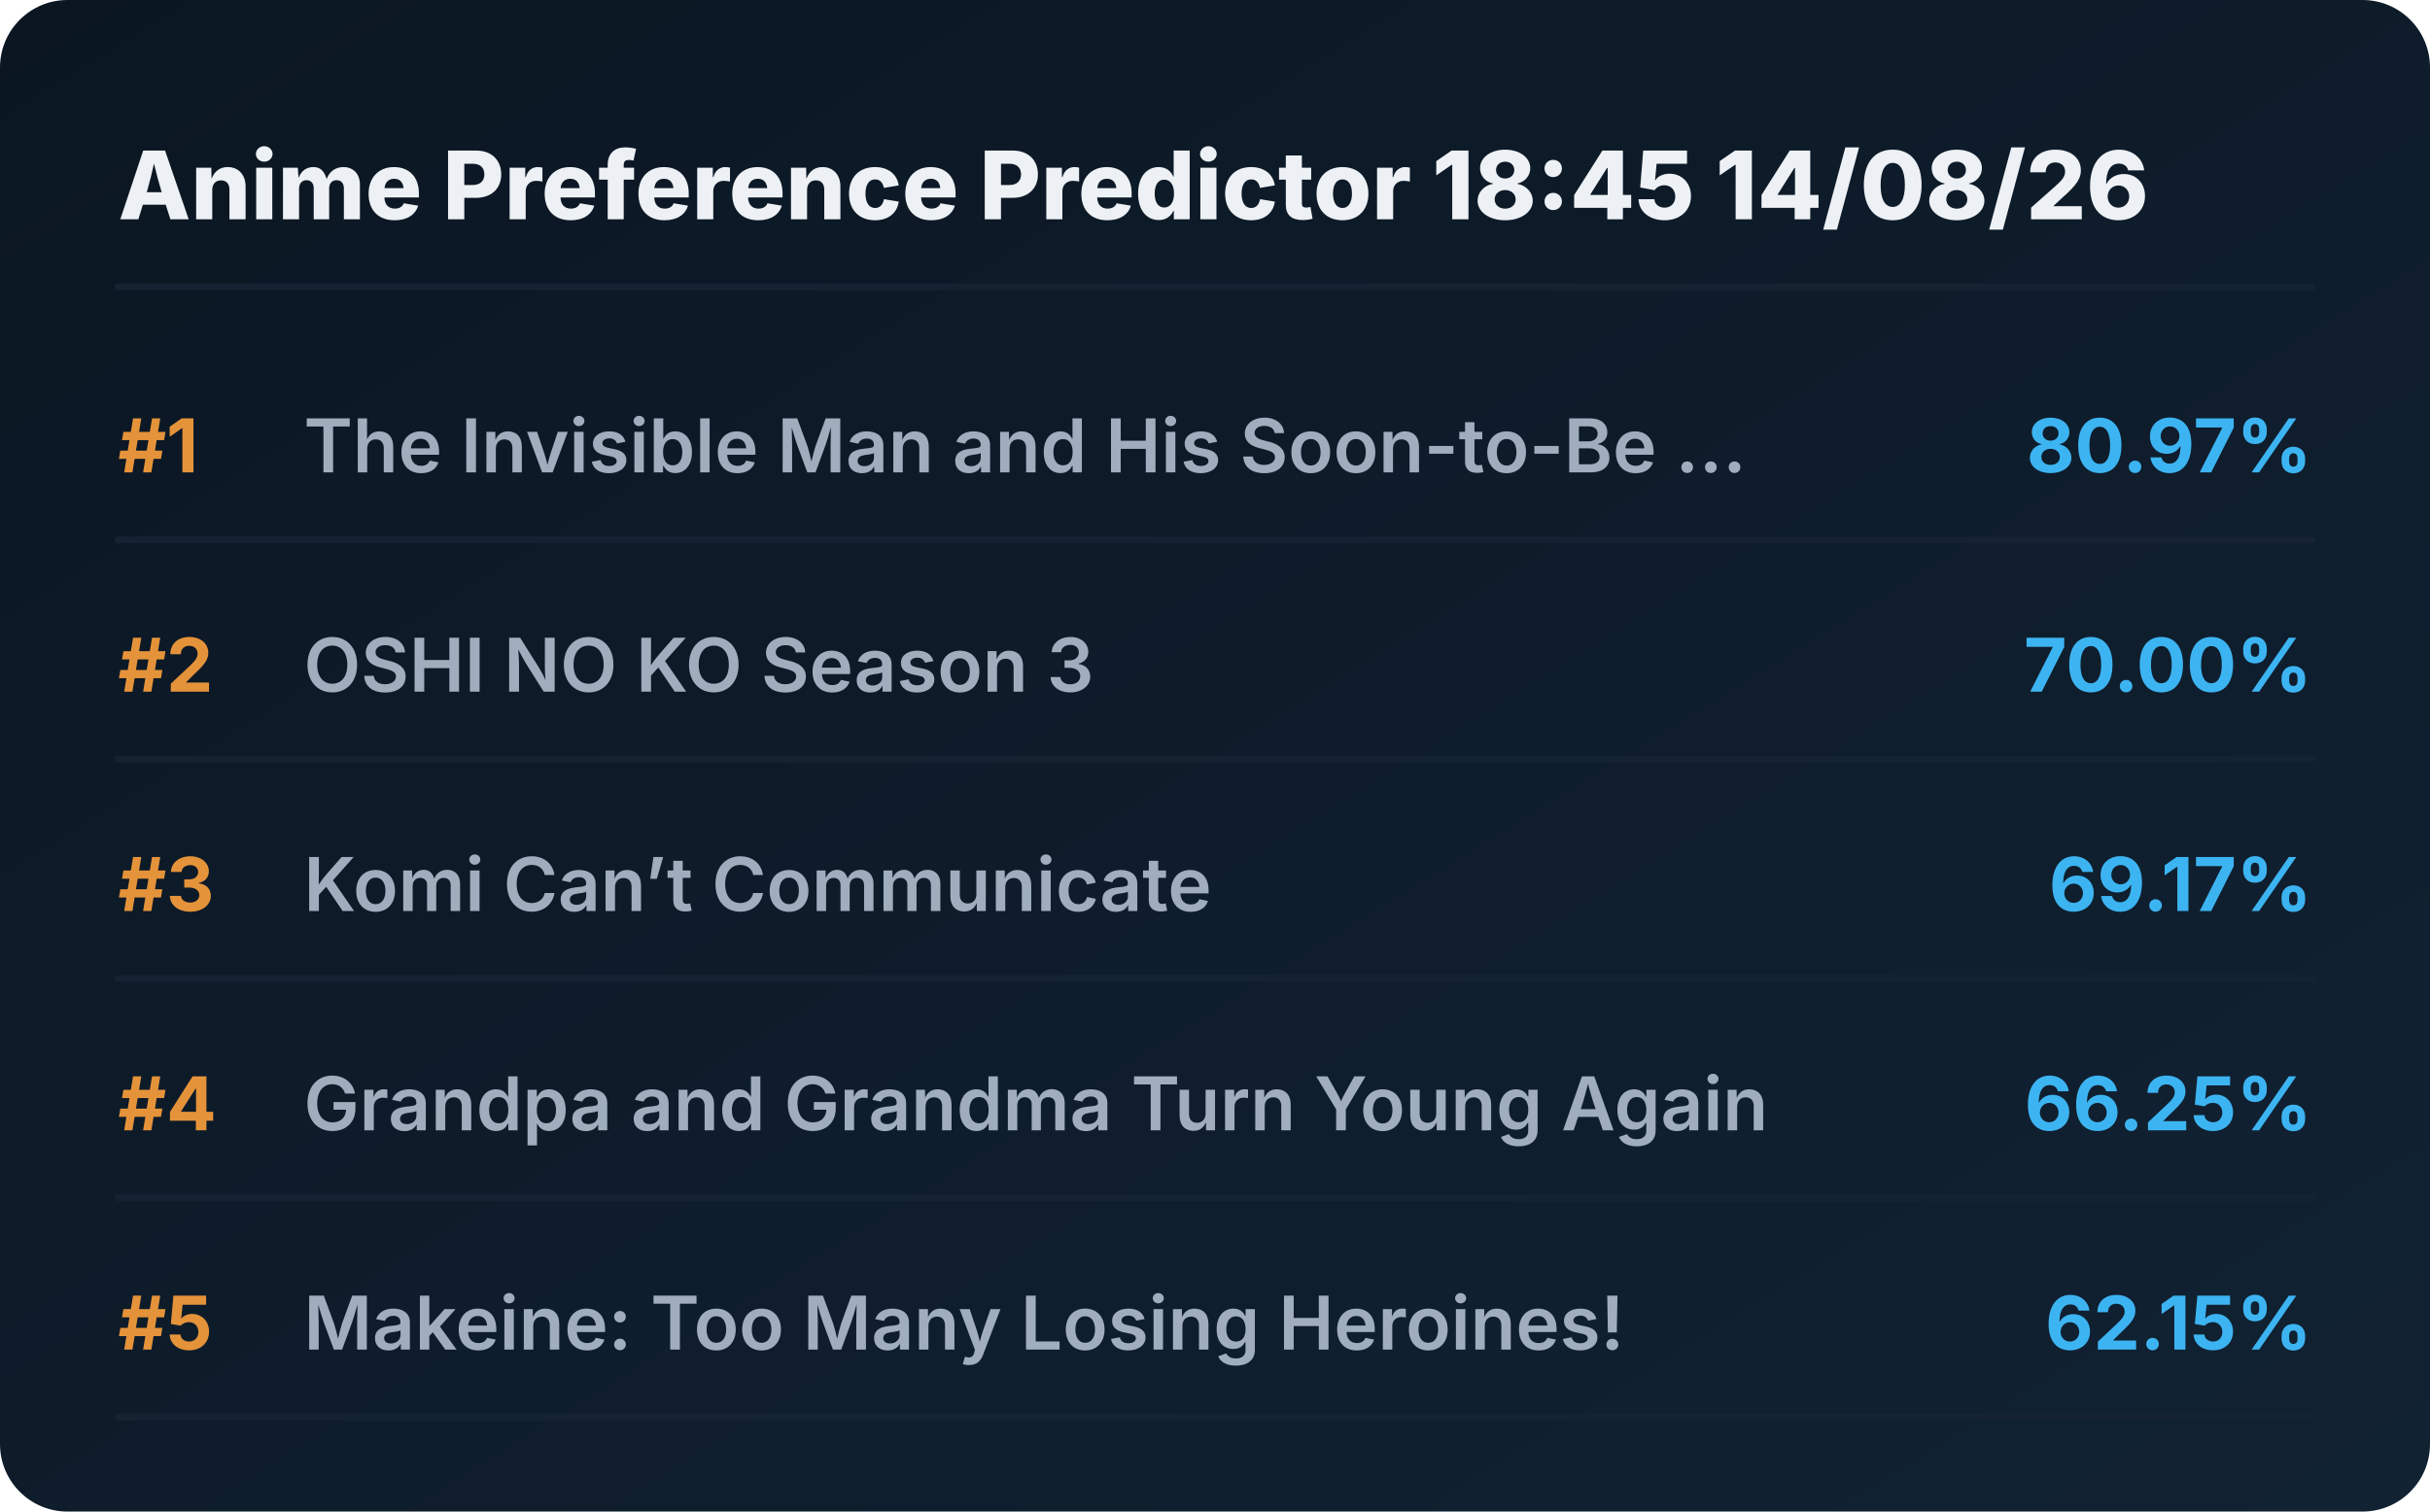
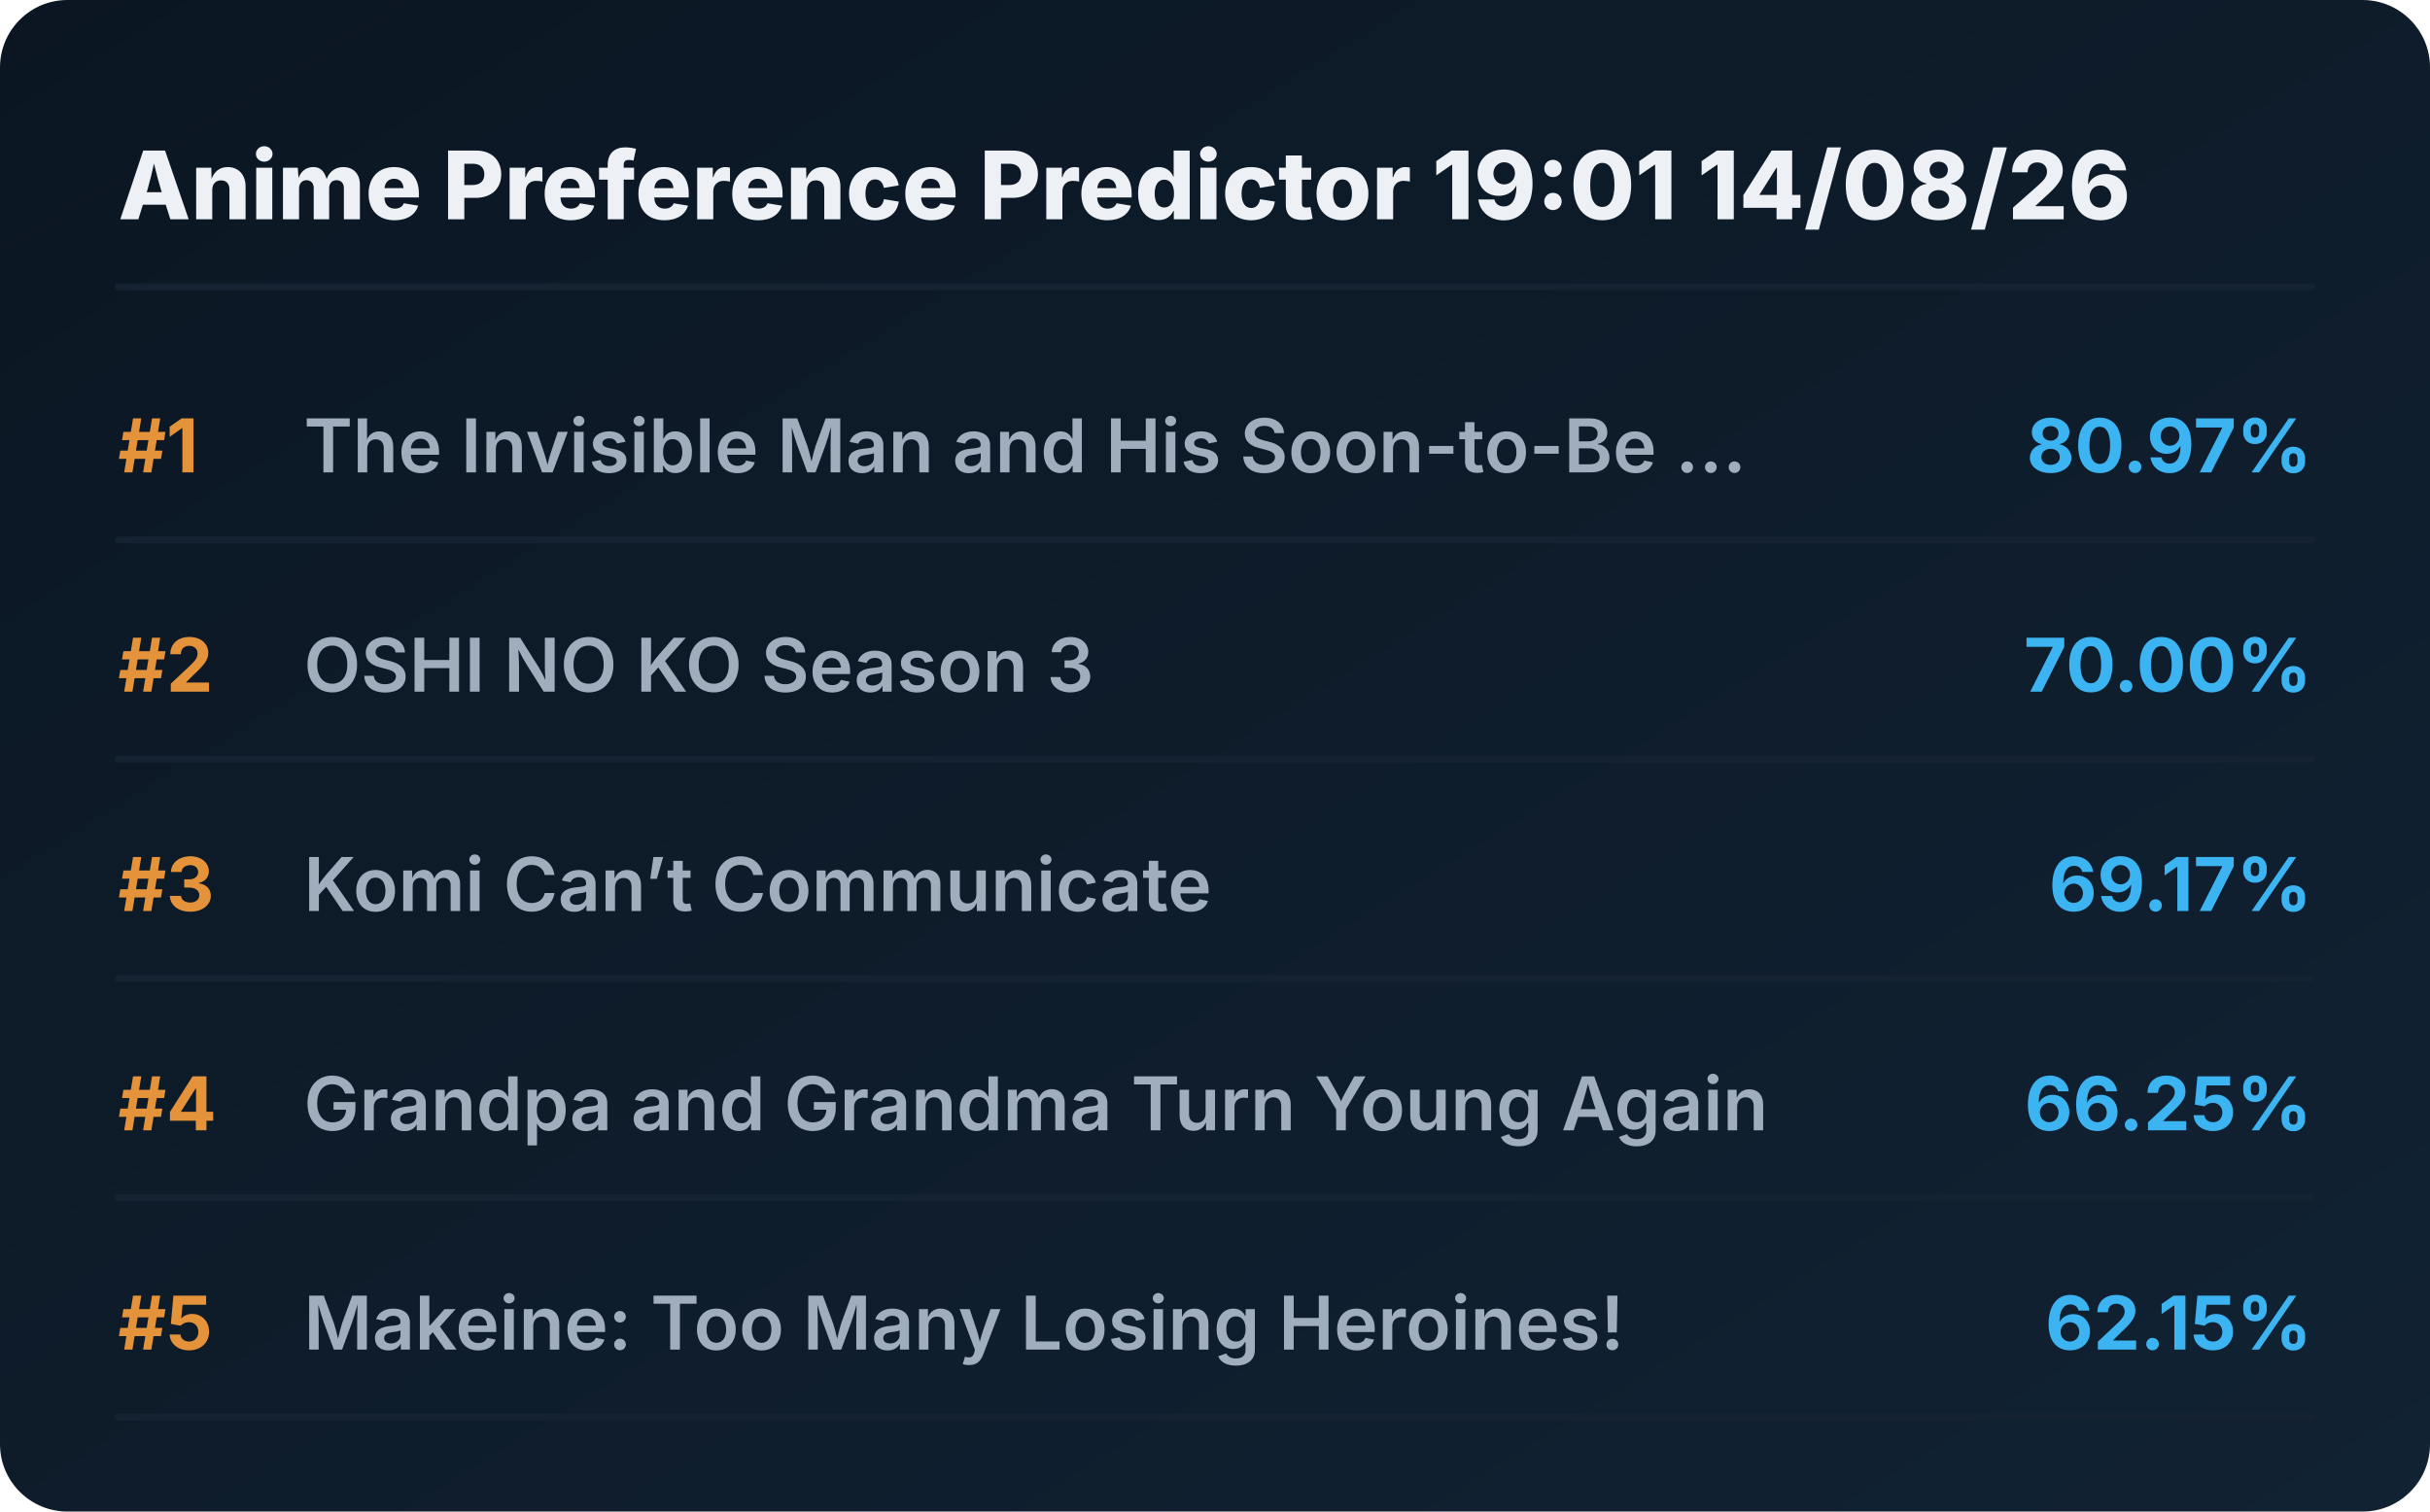
<svg xmlns="http://www.w3.org/2000/svg" viewBox="0 0 720 448" preserveAspectRatio="xMidYMid meet" style="width: 100%; height: auto; max-width: 720px;">
  <defs>
    <linearGradient id="boxGrad" x1="0%" y1="0%" x2="100%" y2="100%">
      <stop offset="0%" stop-color="#0b1622" />
      <stop offset="100%" stop-color="#112233" />
    </linearGradient>
    <clipPath id="titleClip">
      <rect x="90" y="0" width="510" height="100%" />
    </clipPath>
  </defs>
  <style>
    .bg { fill: url(#boxGrad); rx: 20px; }
    .header { font-family: 'Overpass', 'Inter', system-ui, sans-serif; font-weight: 800; font-size: 28px; fill: #edf1f5; }
    .rank { font-family: 'Overpass', 'Inter', system-ui, sans-serif; font-weight: 700; font-size: 22px; fill: #e5933a; }
    .title { font-family: 'Overpass', 'Inter', system-ui, sans-serif; font-weight: 600; font-size: 22px; fill: #9fadbd; }
    .score { font-family: 'Overpass', 'Inter', system-ui, sans-serif; font-weight: 700; font-size: 22px; fill: #3db4f2; }
    .line { stroke: #152232; stroke-width: 2; stroke-linecap: round; }
  </style>
  <rect class="bg" width="720" height="448" />
-   <text x="35" y="65" class="header">Anime Preference Predictor 18:45 14/08/26</text>
+   <text x="35" y="65" class="header">Anime Preference Predictor 19:01 14/08/26</text>
  <line x1="35" y1="85" x2="685" y2="85" class="line" />
  <g transform="translate(0, 0)">
    <text x="35" y="140" class="rank">#1</text>
    <text x="90" y="140" class="title">The Invisible Man and His Soon-to-Be ...</text>
    <text x="685" y="140" class="score" text-anchor="end">80.97%</text>
    <line x1="35" y1="160" x2="685" y2="160" class="line" />
  </g>
  <g transform="translate(0, 65)">
    <text x="35" y="140" class="rank">#2</text>
    <text x="90" y="140" class="title">OSHI NO KO Season 3</text>
    <text x="685" y="140" class="score" text-anchor="end">70.00%</text>
    <line x1="35" y1="160" x2="685" y2="160" class="line" />
  </g>
  <g transform="translate(0, 130)">
    <text x="35" y="140" class="rank">#3</text>
    <text x="90" y="140" class="title">Komi Can’t Communicate</text>
    <text x="685" y="140" class="score" text-anchor="end">69.17%</text>
    <line x1="35" y1="160" x2="685" y2="160" class="line" />
  </g>
  <g transform="translate(0, 195)">
    <text x="35" y="140" class="rank">#4</text>
    <text x="90" y="140" class="title">Grandpa and Grandma Turn Young Again</text>
    <text x="685" y="140" class="score" text-anchor="end">66.25%</text>
    <line x1="35" y1="160" x2="685" y2="160" class="line" />
  </g>
  <g transform="translate(0, 260)">
    <text x="35" y="140" class="rank">#5</text>
    <text x="90" y="140" class="title">Makeine: Too Many Losing Heroines!</text>
    <text x="685" y="140" class="score" text-anchor="end">62.15%</text>
    <line x1="35" y1="160" x2="685" y2="160" class="line" />
  </g>
</svg>
